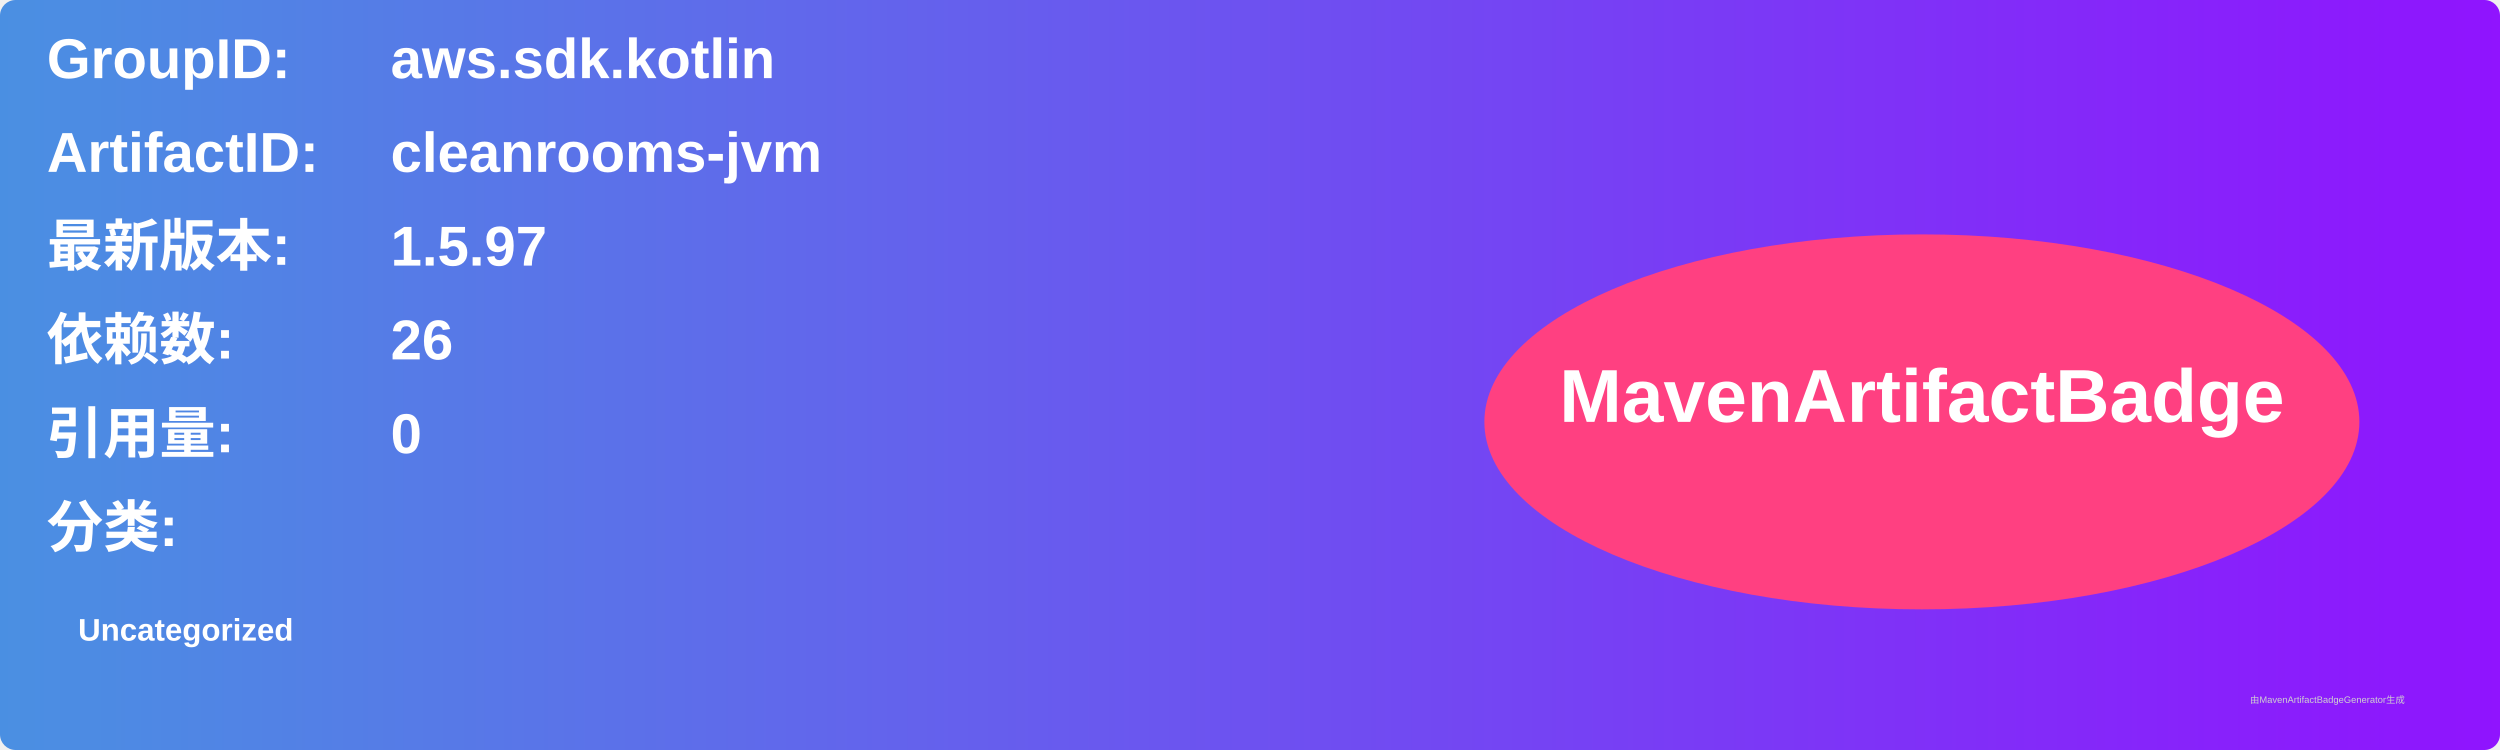
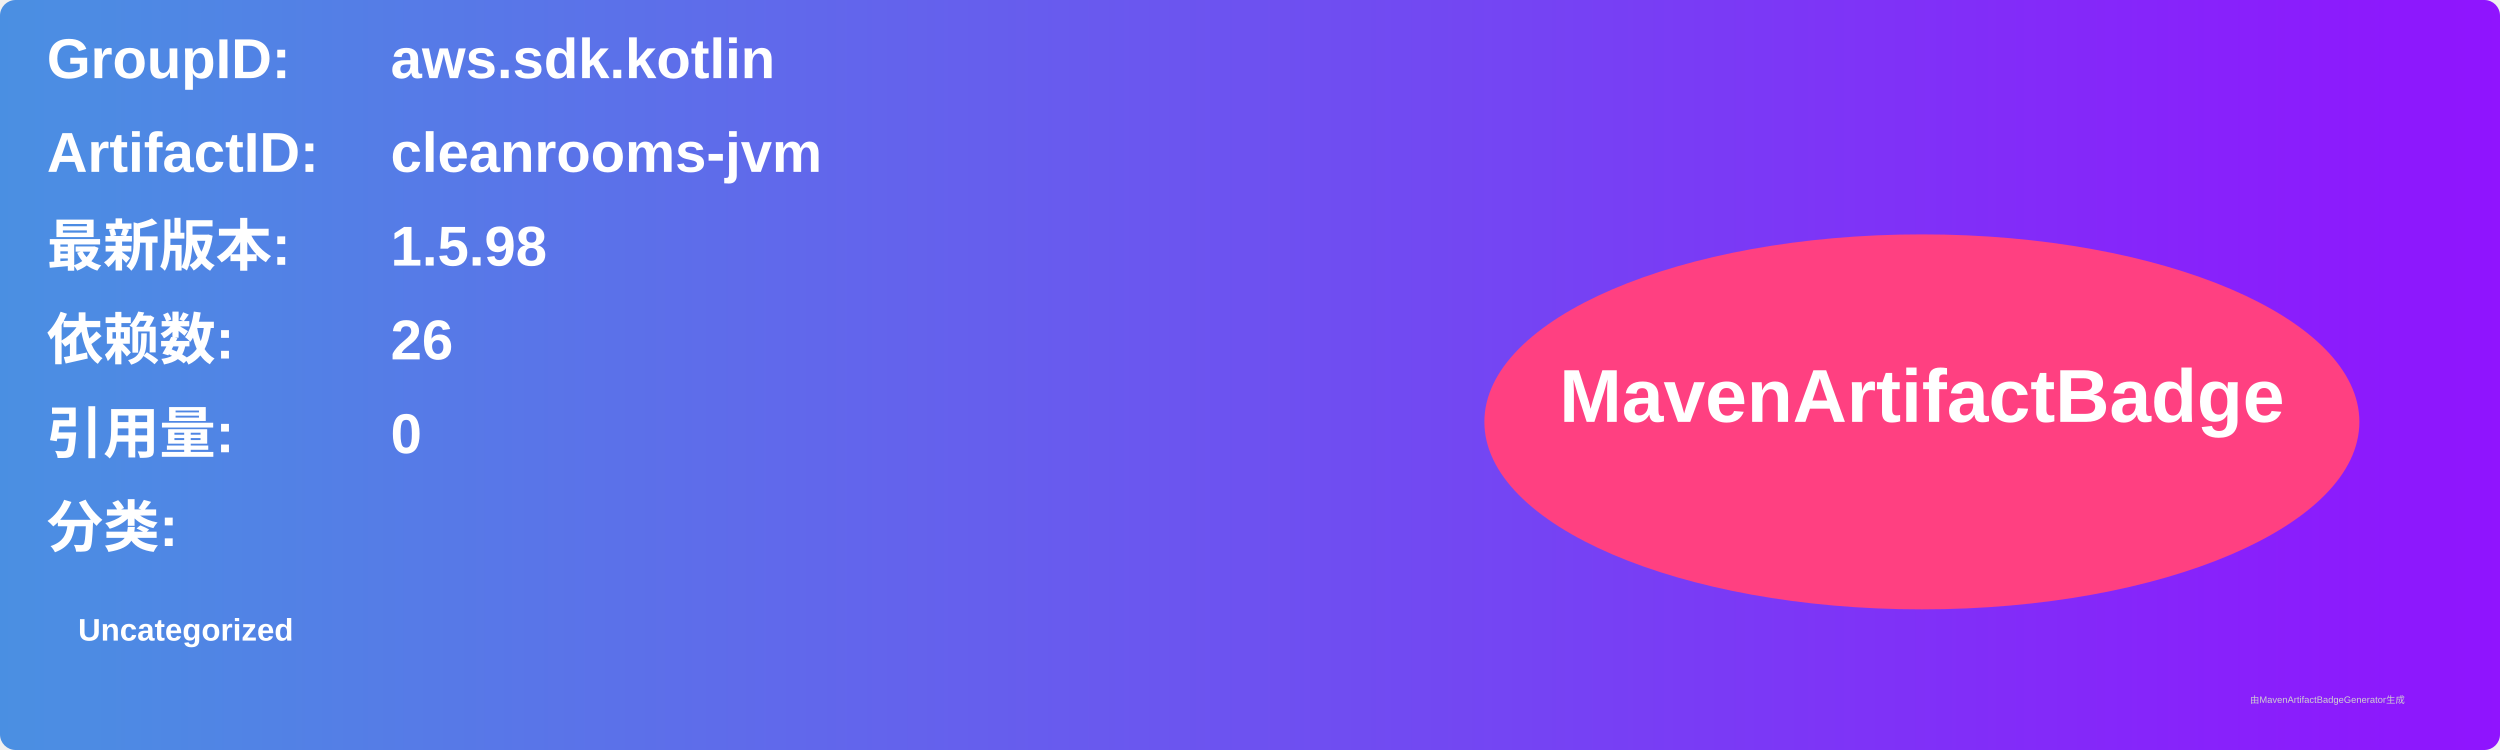
<svg xmlns="http://www.w3.org/2000/svg" width="800" height="240" viewBox="0 0 800 240">
  <linearGradient id="grad" x1="0%" y1="0%" x2="100%" y2="0%">
    <stop offset="0%" stop-color="#4a90e2" />
    <stop offset="100%" stop-color="#9013fe" />
  </linearGradient>
  <rect width="100%" height="100%" rx="5" ry="5" fill="url(#grad)" />
  <g transform="translate(15, 15)">
    <text x="0" y="10" font-family="Arial" font-size="18" fill="white" font-weight="bold" width="260">GroupID:</text>
    <text x="110" y="10" font-family="Arial" font-size="18" fill="white" font-weight="bold" width="460">aws.sdk.kotlin</text>
    <text x="0" y="40" font-family="Arial" font-size="18" fill="white" font-weight="bold" width="260">ArtifactID:</text>
    <text x="110" y="40" font-family="Arial" font-size="18" fill="white" font-weight="bold" width="460">cleanrooms-jvm</text>
    <text x="0" y="70" font-family="Arial" font-size="18" fill="white" font-weight="bold">最新版本:</text>
    <text x="110" y="70" font-family="Arial" font-size="18" fill="white" font-weight="bold">
-       <tspan font-weight="bold">1.5.97</tspan>
+       <tspan font-weight="bold">1.5.98</tspan>
    </text>
    <text x="0" y="100" font-family="Arial" font-size="18" fill="white" font-weight="bold">依赖数: </text>
    <text x="110" y="100" font-family="Arial" font-size="18" fill="white">
      <tspan font-weight="bold">26</tspan>
    </text>
    <text x="0" y="130" font-family="Arial" font-size="18" fill="white" font-weight="bold">引用量: </text>
    <text x="110" y="130" font-family="Arial" font-size="18" fill="white">
      <tspan font-weight="bold">0</tspan>
    </text>
    <text x="0" y="160" font-family="Arial" font-size="18" fill="white" font-weight="bold">分类:</text>
    <text x="10" y="190" font-family="Arial" font-size="10" fill="white">
      <tspan font-weight="bold">Uncategorized</tspan>
    </text>
    <ellipse cx="600" cy="120" rx="140" ry="60" fill="#ff4081" />
    <text x="600" y="120" text-anchor="middle" font-family="Arial" font-size="24" fill="white" font-weight="bold">MavenArtifactBadge</text>
  </g>
  <text x="720" y="225" font-family="Arial" font-size="3" fill="#d0d0d0">由MavenArtifactBadgeGenerator生成</text>
</svg>
